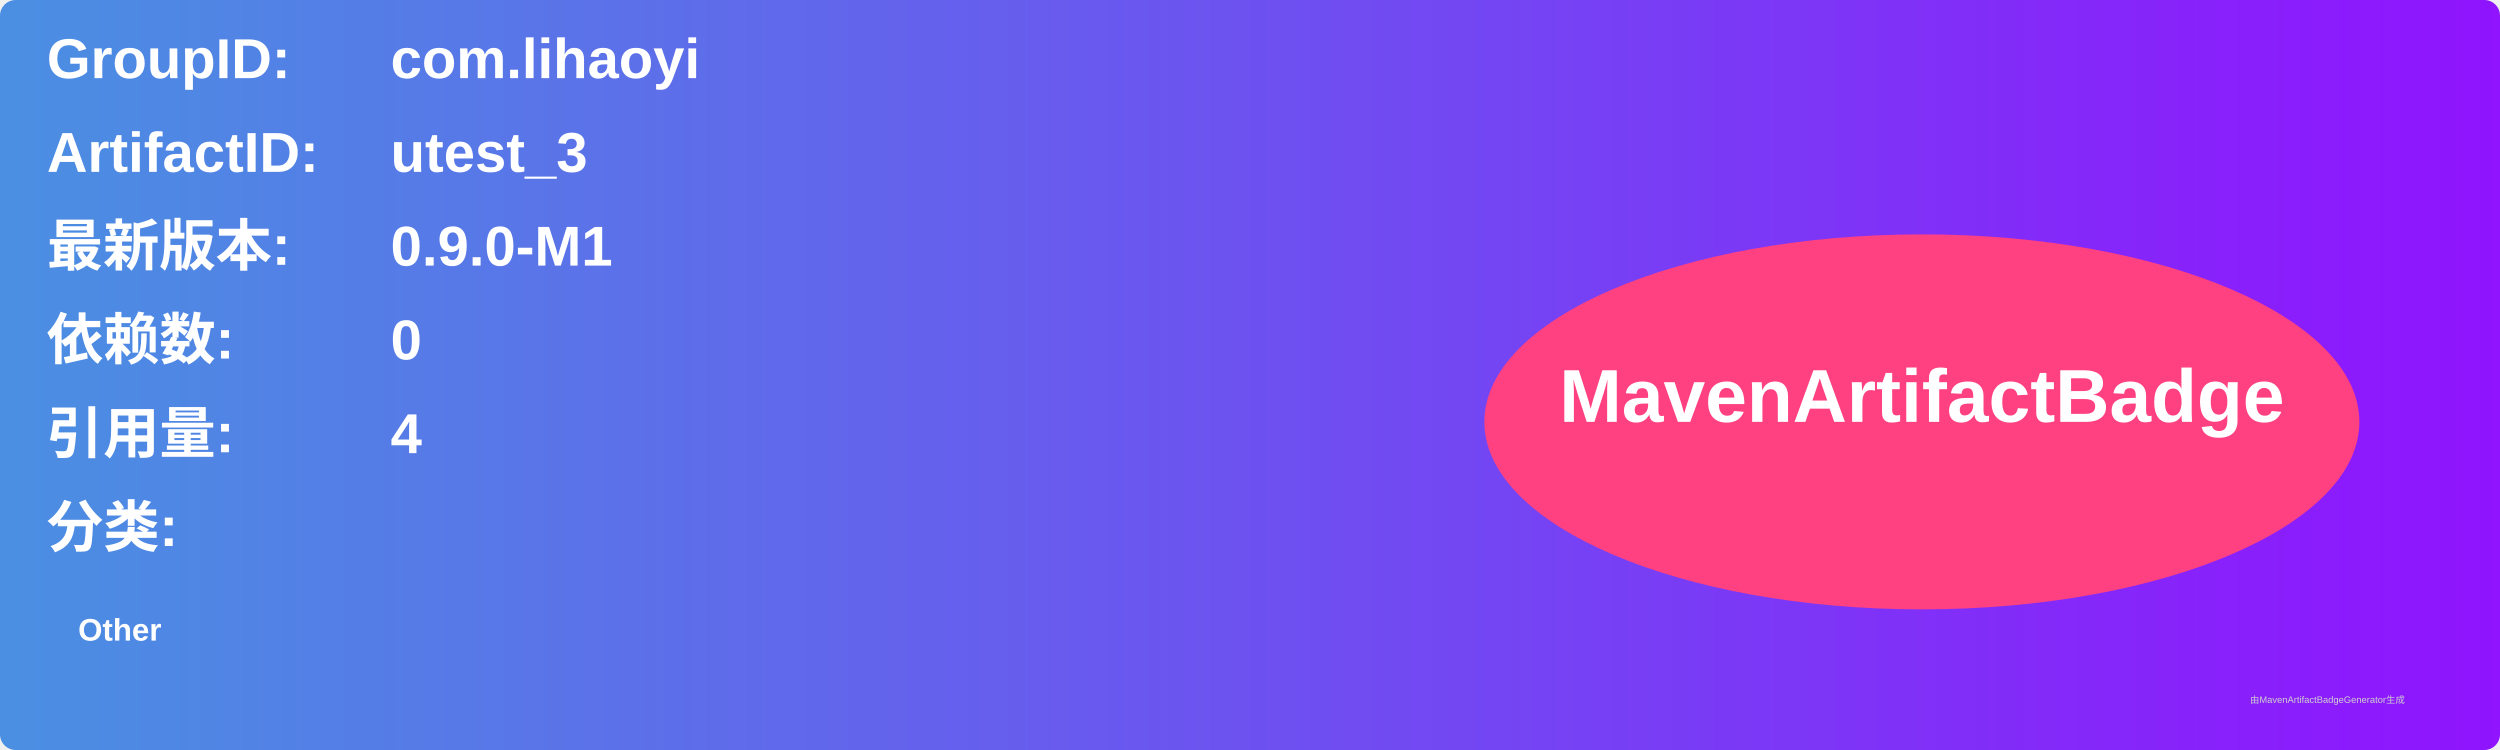
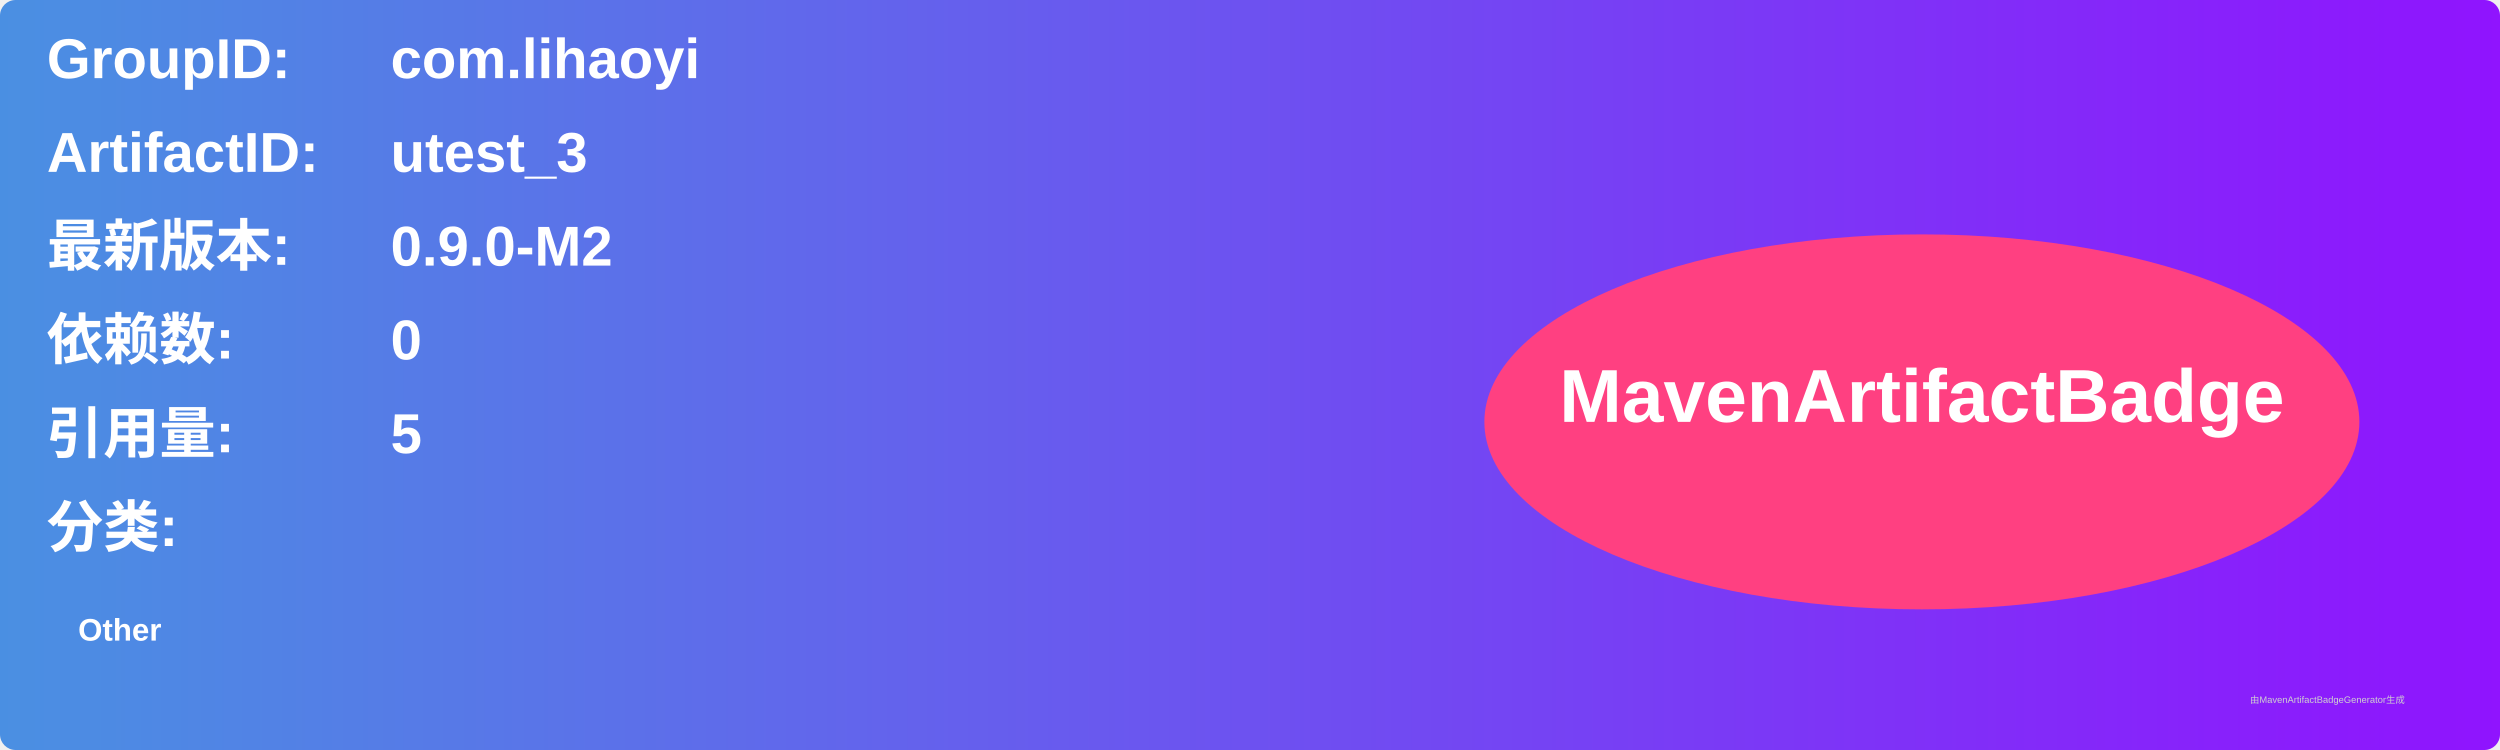
<svg xmlns="http://www.w3.org/2000/svg" width="800" height="240" viewBox="0 0 800 240">
  <linearGradient id="grad" x1="0%" y1="0%" x2="100%" y2="0%">
    <stop offset="0%" stop-color="#4a90e2" />
    <stop offset="100%" stop-color="#9013fe" />
  </linearGradient>
  <rect width="100%" height="100%" rx="5" ry="5" fill="url(#grad)" />
  <g transform="translate(15, 15)">
    <text x="0" y="10" font-family="Arial" font-size="18" fill="white" font-weight="bold" width="260">GroupID:</text>
    <text x="110" y="10" font-family="Arial" font-size="18" fill="white" font-weight="bold" width="460">com.lihaoyi</text>
    <text x="0" y="40" font-family="Arial" font-size="18" fill="white" font-weight="bold" width="260">ArtifactID:</text>
    <text x="110" y="40" font-family="Arial" font-size="18" fill="white" font-weight="bold" width="460">utest_3</text>
    <text x="0" y="70" font-family="Arial" font-size="18" fill="white" font-weight="bold">最新版本:</text>
    <text x="110" y="70" font-family="Arial" font-size="18" fill="white" font-weight="bold">
-       <tspan font-weight="bold">0.9.0-M1</tspan>
+       <tspan font-weight="bold">0.9.0-M2</tspan>
    </text>
    <text x="0" y="100" font-family="Arial" font-size="18" fill="white" font-weight="bold">依赖数: </text>
    <text x="110" y="100" font-family="Arial" font-size="18" fill="white">
      <tspan font-weight="bold">0</tspan>
    </text>
    <text x="0" y="130" font-family="Arial" font-size="18" fill="white" font-weight="bold">引用量: </text>
    <text x="110" y="130" font-family="Arial" font-size="18" fill="white">
-       <tspan font-weight="bold">4</tspan>
+       <tspan font-weight="bold">5</tspan>
    </text>
    <text x="0" y="160" font-family="Arial" font-size="18" fill="white" font-weight="bold">分类:</text>
    <text x="10" y="190" font-family="Arial" font-size="10" fill="white">
      <tspan font-weight="bold">Other</tspan>
    </text>
    <ellipse cx="600" cy="120" rx="140" ry="60" fill="#ff4081" />
    <text x="600" y="120" text-anchor="middle" font-family="Arial" font-size="24" fill="white" font-weight="bold">MavenArtifactBadge</text>
  </g>
  <text x="720" y="225" font-family="Arial" font-size="3" fill="#d0d0d0">由MavenArtifactBadgeGenerator生成</text>
</svg>
